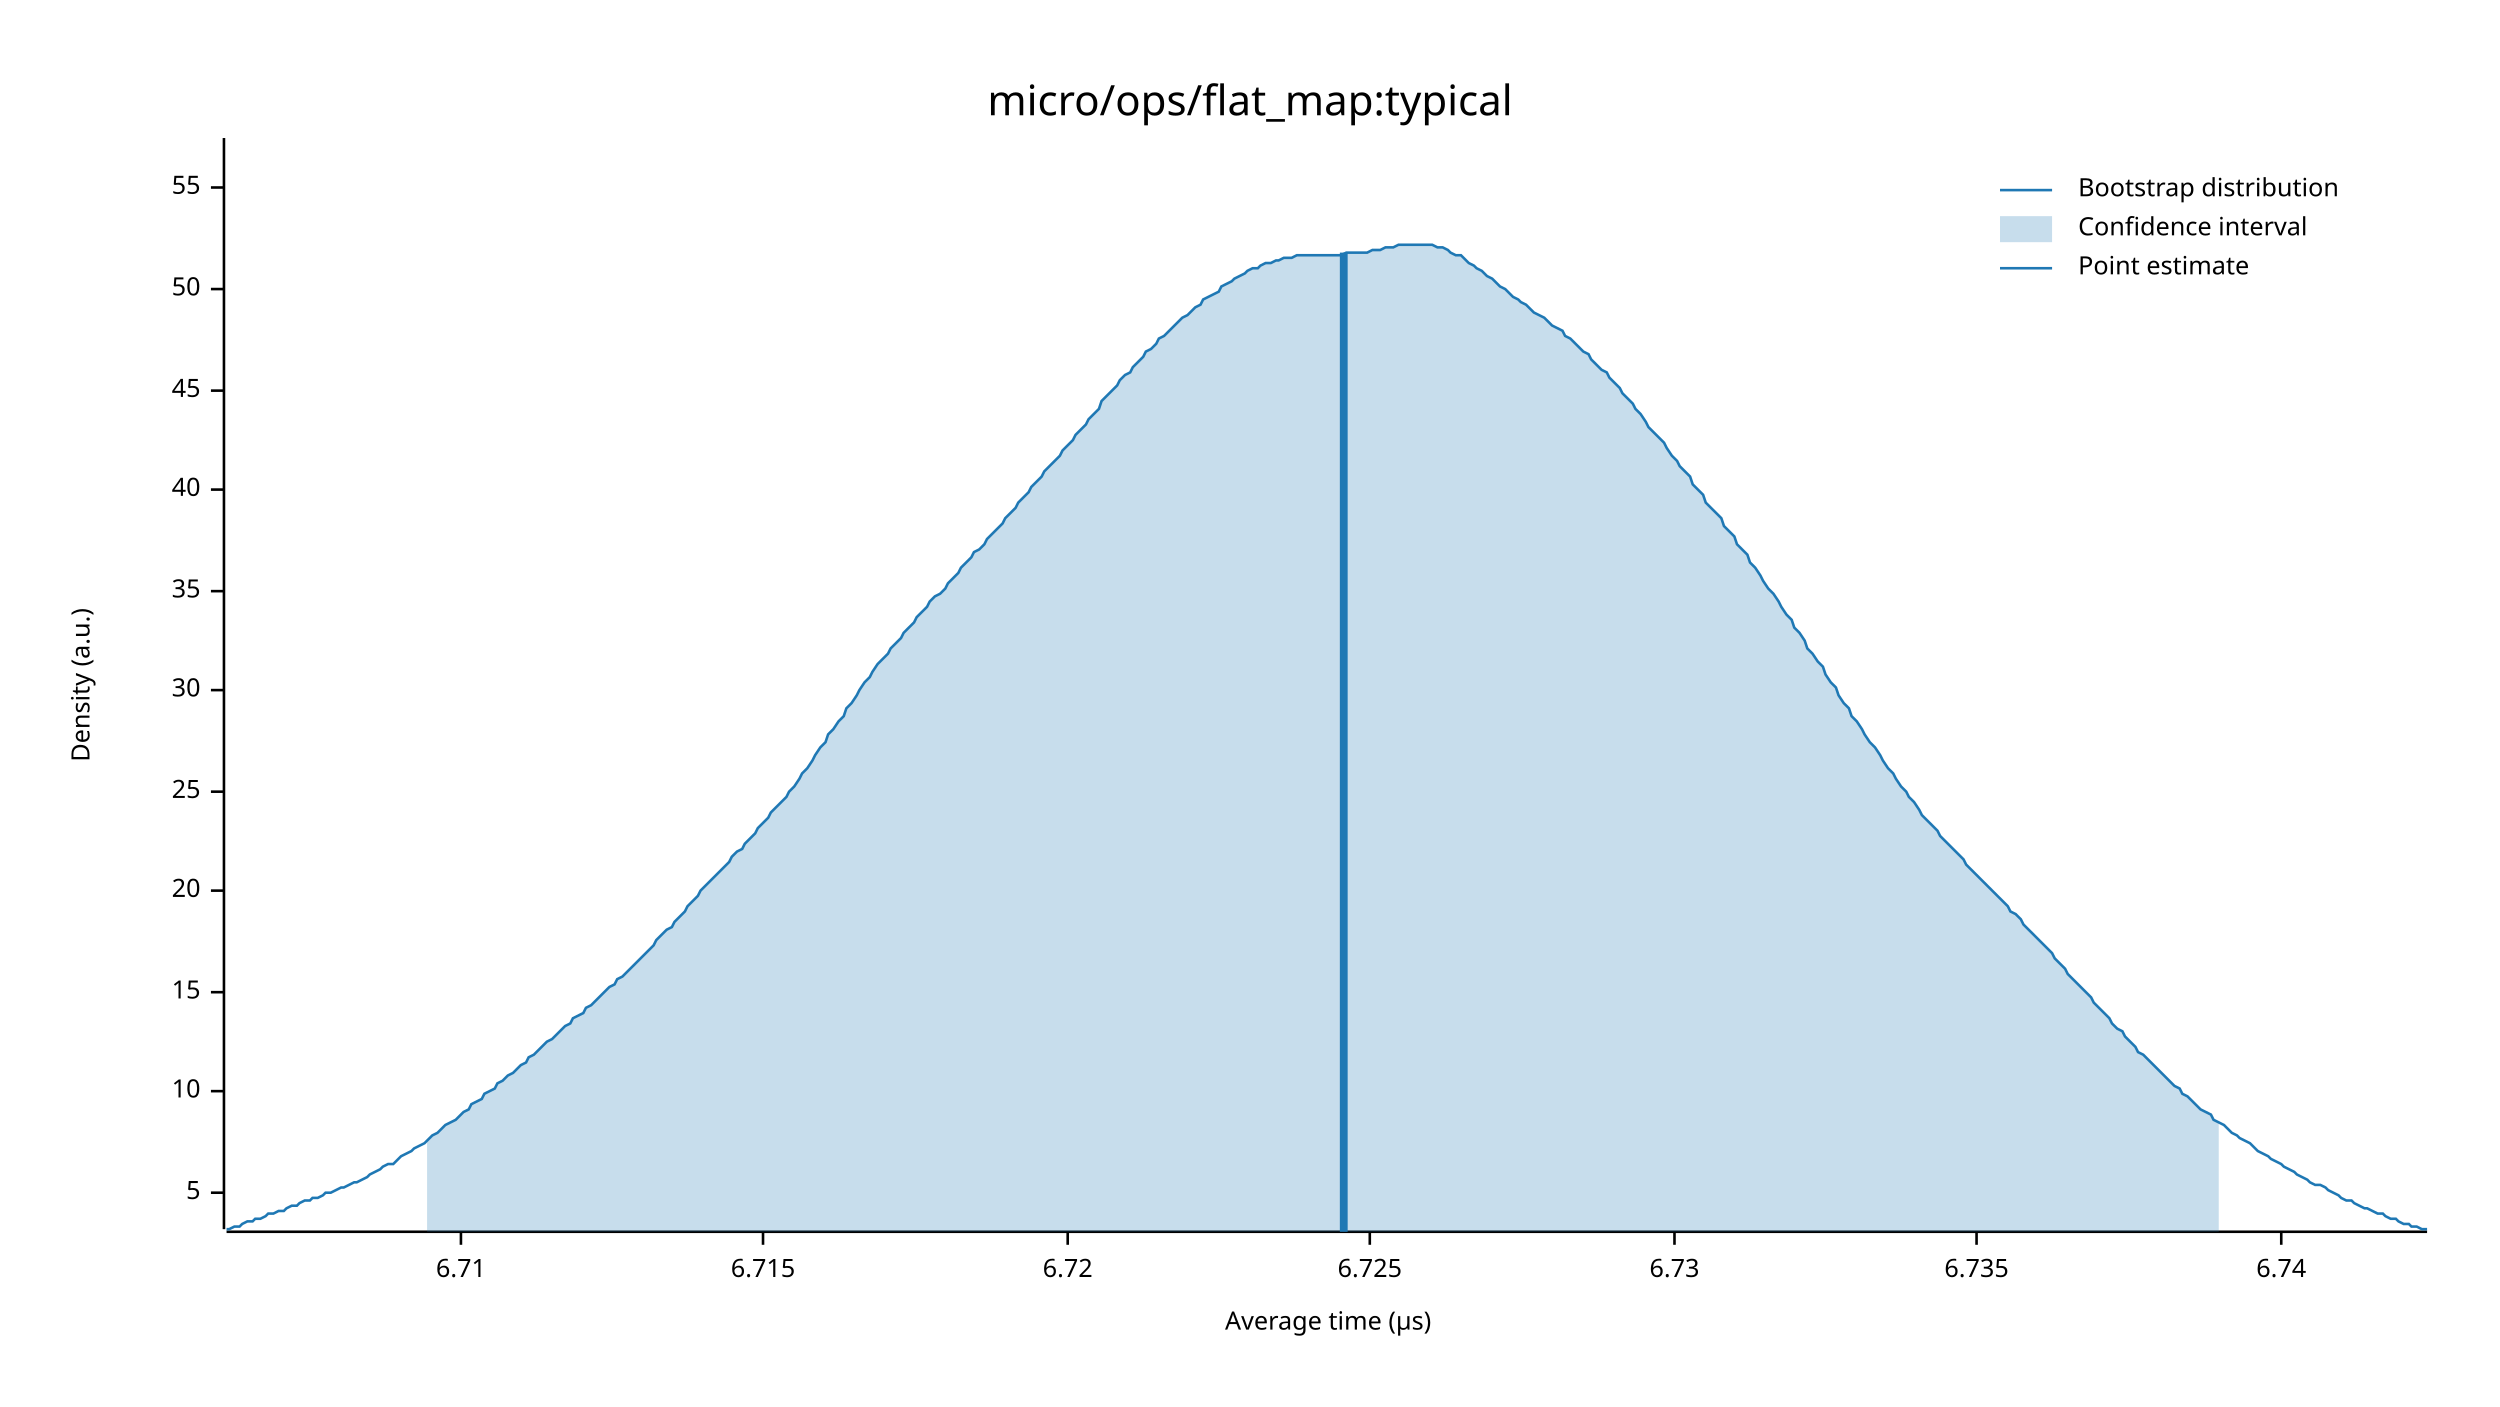
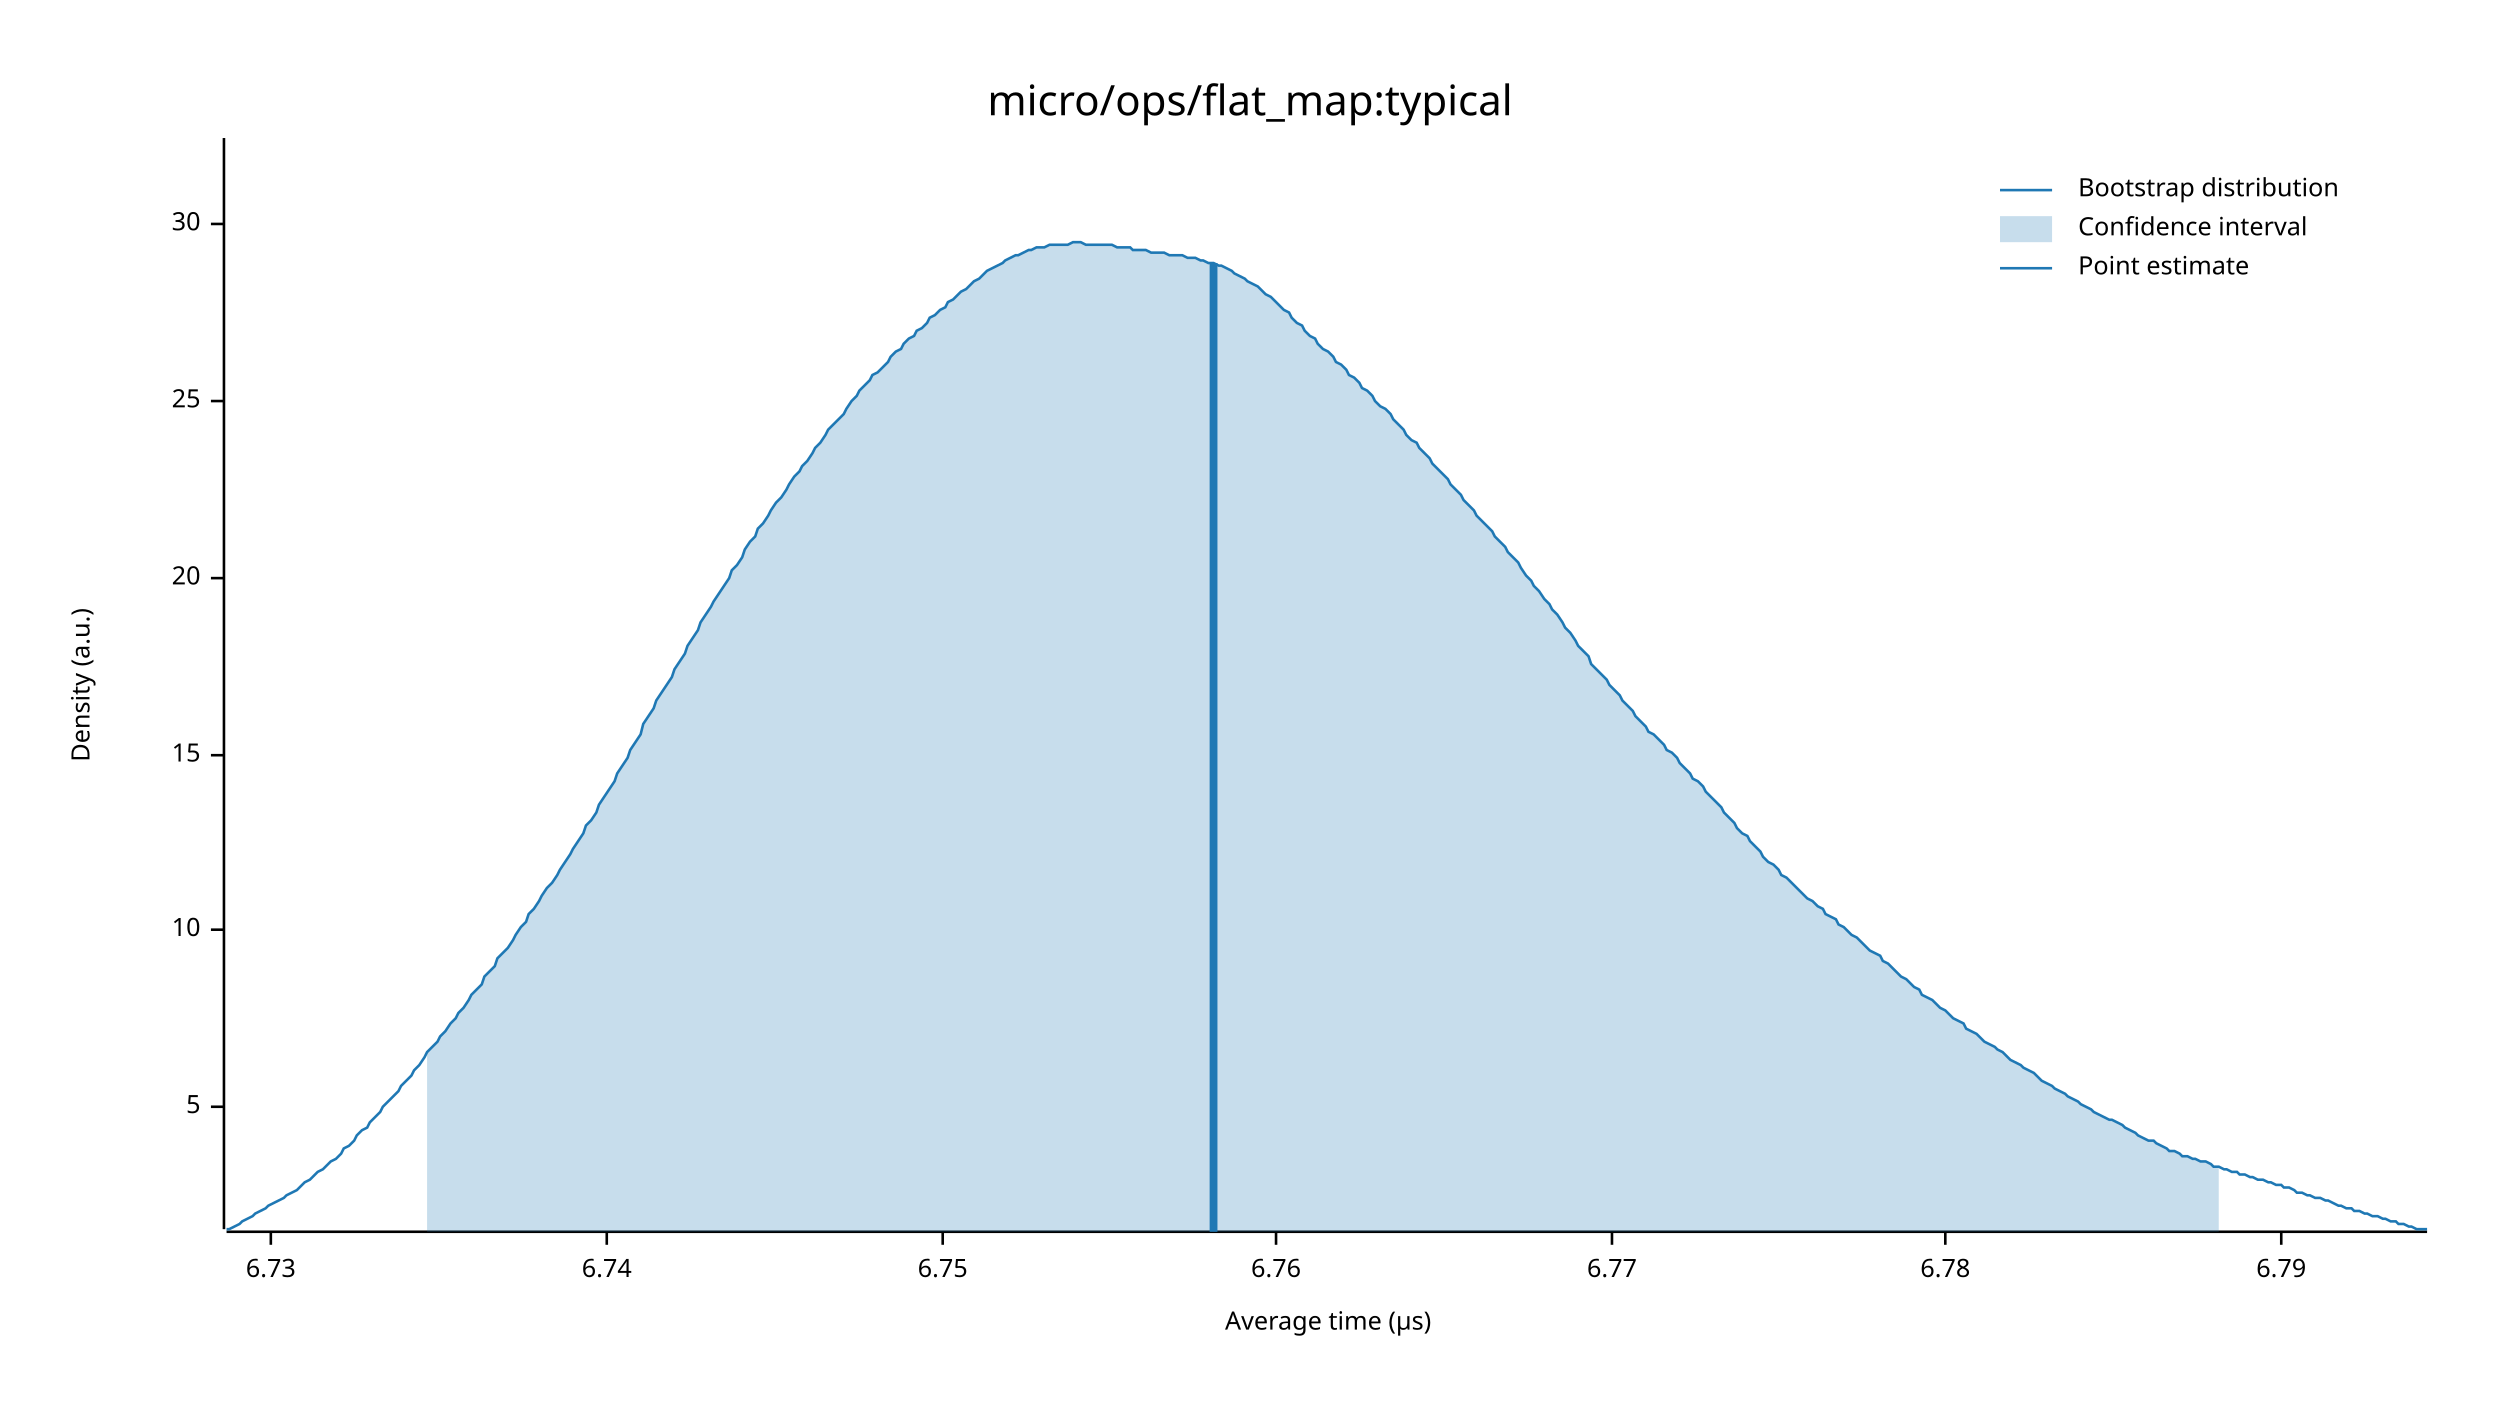
<svg xmlns="http://www.w3.org/2000/svg" width="960" height="540" viewBox="0 0 960 540">
  <text x="480" y="32" dy="0.76em" text-anchor="middle" font-family="sans-serif" font-size="16.129" opacity="1" fill="#000000">
micro/ops/flat_map:typical
</text>
  <text x="27" y="263" dy="0.76em" text-anchor="middle" font-family="sans-serif" font-size="9.677" opacity="1" fill="#000000" transform="rotate(270, 27, 263)">
Density (a.u.)
</text>
  <text x="510" y="513" dy="-0.5ex" text-anchor="middle" font-family="sans-serif" font-size="9.677" opacity="1" fill="#000000">
Average time (µs)
</text>
  <polyline fill="none" opacity="1" stroke="#000000" stroke-width="1" points="86,53 86,472 " />
-   <text x="77" y="458" dy="0.5ex" text-anchor="end" font-family="sans-serif" font-size="9.677" opacity="1" fill="#000000">
+   <text x="77" y="425" dy="0.5ex" text-anchor="end" font-family="sans-serif" font-size="9.677" opacity="1" fill="#000000">
5
</text>
-   <polyline fill="none" opacity="1" stroke="#000000" stroke-width="1" points="81,458 86,458 " />
-   <text x="77" y="419" dy="0.5ex" text-anchor="end" font-family="sans-serif" font-size="9.677" opacity="1" fill="#000000">
+   <polyline fill="none" opacity="1" stroke="#000000" stroke-width="1" points="81,425 86,425 " />
+   <text x="77" y="357" dy="0.5ex" text-anchor="end" font-family="sans-serif" font-size="9.677" opacity="1" fill="#000000">
10
</text>
-   <polyline fill="none" opacity="1" stroke="#000000" stroke-width="1" points="81,419 86,419 " />
-   <text x="77" y="381" dy="0.5ex" text-anchor="end" font-family="sans-serif" font-size="9.677" opacity="1" fill="#000000">
+   <polyline fill="none" opacity="1" stroke="#000000" stroke-width="1" points="81,357 86,357 " />
+   <text x="77" y="290" dy="0.5ex" text-anchor="end" font-family="sans-serif" font-size="9.677" opacity="1" fill="#000000">
15
</text>
-   <polyline fill="none" opacity="1" stroke="#000000" stroke-width="1" points="81,381 86,381 " />
-   <text x="77" y="342" dy="0.5ex" text-anchor="end" font-family="sans-serif" font-size="9.677" opacity="1" fill="#000000">
+   <polyline fill="none" opacity="1" stroke="#000000" stroke-width="1" points="81,290 86,290 " />
+   <text x="77" y="222" dy="0.5ex" text-anchor="end" font-family="sans-serif" font-size="9.677" opacity="1" fill="#000000">
20
</text>
-   <polyline fill="none" opacity="1" stroke="#000000" stroke-width="1" points="81,342 86,342 " />
-   <text x="77" y="304" dy="0.5ex" text-anchor="end" font-family="sans-serif" font-size="9.677" opacity="1" fill="#000000">
+   <polyline fill="none" opacity="1" stroke="#000000" stroke-width="1" points="81,222 86,222 " />
+   <text x="77" y="154" dy="0.5ex" text-anchor="end" font-family="sans-serif" font-size="9.677" opacity="1" fill="#000000">
25
</text>
-   <polyline fill="none" opacity="1" stroke="#000000" stroke-width="1" points="81,304 86,304 " />
-   <text x="77" y="265" dy="0.5ex" text-anchor="end" font-family="sans-serif" font-size="9.677" opacity="1" fill="#000000">
+   <polyline fill="none" opacity="1" stroke="#000000" stroke-width="1" points="81,154 86,154 " />
+   <text x="77" y="86" dy="0.5ex" text-anchor="end" font-family="sans-serif" font-size="9.677" opacity="1" fill="#000000">
30
</text>
-   <polyline fill="none" opacity="1" stroke="#000000" stroke-width="1" points="81,265 86,265 " />
-   <text x="77" y="227" dy="0.5ex" text-anchor="end" font-family="sans-serif" font-size="9.677" opacity="1" fill="#000000">
- 35
- </text>
-   <polyline fill="none" opacity="1" stroke="#000000" stroke-width="1" points="81,227 86,227 " />
-   <text x="77" y="188" dy="0.5ex" text-anchor="end" font-family="sans-serif" font-size="9.677" opacity="1" fill="#000000">
- 40
- </text>
-   <polyline fill="none" opacity="1" stroke="#000000" stroke-width="1" points="81,188 86,188 " />
-   <text x="77" y="150" dy="0.5ex" text-anchor="end" font-family="sans-serif" font-size="9.677" opacity="1" fill="#000000">
- 45
- </text>
-   <polyline fill="none" opacity="1" stroke="#000000" stroke-width="1" points="81,150 86,150 " />
-   <text x="77" y="111" dy="0.5ex" text-anchor="end" font-family="sans-serif" font-size="9.677" opacity="1" fill="#000000">
- 50
- </text>
-   <polyline fill="none" opacity="1" stroke="#000000" stroke-width="1" points="81,111 86,111 " />
-   <text x="77" y="72" dy="0.5ex" text-anchor="end" font-family="sans-serif" font-size="9.677" opacity="1" fill="#000000">
- 55
- </text>
-   <polyline fill="none" opacity="1" stroke="#000000" stroke-width="1" points="81,72 86,72 " />
+   <polyline fill="none" opacity="1" stroke="#000000" stroke-width="1" points="81,86 86,86 " />
  <polyline fill="none" opacity="1" stroke="#000000" stroke-width="1" points="87,473 932,473 " />
-   <text x="177" y="483" dy="0.76em" text-anchor="middle" font-family="sans-serif" font-size="9.677" opacity="1" fill="#000000">
- 6.71
- </text>
-   <polyline fill="none" opacity="1" stroke="#000000" stroke-width="1" points="177,473 177,478 " />
-   <text x="293" y="483" dy="0.76em" text-anchor="middle" font-family="sans-serif" font-size="9.677" opacity="1" fill="#000000">
- 6.715
- </text>
-   <polyline fill="none" opacity="1" stroke="#000000" stroke-width="1" points="293,473 293,478 " />
-   <text x="410" y="483" dy="0.76em" text-anchor="middle" font-family="sans-serif" font-size="9.677" opacity="1" fill="#000000">
- 6.72
- </text>
-   <polyline fill="none" opacity="1" stroke="#000000" stroke-width="1" points="410,473 410,478 " />
-   <text x="526" y="483" dy="0.76em" text-anchor="middle" font-family="sans-serif" font-size="9.677" opacity="1" fill="#000000">
- 6.725
- </text>
-   <polyline fill="none" opacity="1" stroke="#000000" stroke-width="1" points="526,473 526,478 " />
-   <text x="643" y="483" dy="0.76em" text-anchor="middle" font-family="sans-serif" font-size="9.677" opacity="1" fill="#000000">
+   <text x="104" y="483" dy="0.76em" text-anchor="middle" font-family="sans-serif" font-size="9.677" opacity="1" fill="#000000">
6.73
</text>
-   <polyline fill="none" opacity="1" stroke="#000000" stroke-width="1" points="643,473 643,478 " />
-   <text x="759" y="483" dy="0.76em" text-anchor="middle" font-family="sans-serif" font-size="9.677" opacity="1" fill="#000000">
- 6.735
- </text>
-   <polyline fill="none" opacity="1" stroke="#000000" stroke-width="1" points="759,473 759,478 " />
-   <text x="876" y="483" dy="0.76em" text-anchor="middle" font-family="sans-serif" font-size="9.677" opacity="1" fill="#000000">
+   <polyline fill="none" opacity="1" stroke="#000000" stroke-width="1" points="104,473 104,478 " />
+   <text x="233" y="483" dy="0.76em" text-anchor="middle" font-family="sans-serif" font-size="9.677" opacity="1" fill="#000000">
6.74
</text>
+   <polyline fill="none" opacity="1" stroke="#000000" stroke-width="1" points="233,473 233,478 " />
+   <text x="362" y="483" dy="0.76em" text-anchor="middle" font-family="sans-serif" font-size="9.677" opacity="1" fill="#000000">
+ 6.75
+ </text>
+   <polyline fill="none" opacity="1" stroke="#000000" stroke-width="1" points="362,473 362,478 " />
+   <text x="490" y="483" dy="0.76em" text-anchor="middle" font-family="sans-serif" font-size="9.677" opacity="1" fill="#000000">
+ 6.76
+ </text>
+   <polyline fill="none" opacity="1" stroke="#000000" stroke-width="1" points="490,473 490,478 " />
+   <text x="619" y="483" dy="0.76em" text-anchor="middle" font-family="sans-serif" font-size="9.677" opacity="1" fill="#000000">
+ 6.77
+ </text>
+   <polyline fill="none" opacity="1" stroke="#000000" stroke-width="1" points="619,473 619,478 " />
+   <text x="747" y="483" dy="0.76em" text-anchor="middle" font-family="sans-serif" font-size="9.677" opacity="1" fill="#000000">
+ 6.78
+ </text>
+   <polyline fill="none" opacity="1" stroke="#000000" stroke-width="1" points="747,473 747,478 " />
+   <text x="876" y="483" dy="0.76em" text-anchor="middle" font-family="sans-serif" font-size="9.677" opacity="1" fill="#000000">
+ 6.79
+ </text>
  <polyline fill="none" opacity="1" stroke="#000000" stroke-width="1" points="876,473 876,478 " />
-   <polyline fill="none" opacity="1" stroke="#1F78B4" stroke-width="1" points="87,472 88,472 90,471 92,471 93,470 95,469 97,469 98,468 100,468 102,467 103,466 105,466 107,465 109,465 110,464 112,463 114,463 115,462 117,461 119,461 120,460 122,460 124,459 125,458 127,458 129,457 131,456 132,456 134,455 136,454 137,454 139,453 141,452 142,451 144,450 146,449 147,448 149,447 151,447 153,445 154,444 156,443 158,442 159,441 161,440 163,439 164,438 166,436 168,435 169,434 171,432 173,431 175,430 176,429 178,427 180,426 181,424 183,423 185,422 186,420 188,419 190,418 191,416 193,415 195,413 197,412 198,411 200,409 202,408 203,406 205,405 207,403 208,402 210,400 212,399 214,397 215,396 217,394 219,393 220,391 222,390 224,389 225,387 227,386 229,384 230,383 232,381 234,379 236,378 237,376 239,375 241,373 242,372 244,370 246,368 247,367 249,365 251,363 252,361 254,359 256,357 258,356 259,354 261,352 263,350 264,348 266,346 268,344 269,342 271,340 273,338 274,337 276,335 278,333 280,331 281,329 283,327 285,326 286,324 288,322 290,320 291,318 293,316 295,314 296,312 298,310 300,308 302,306 303,304 305,302 307,299 308,297 310,295 312,292 313,290 315,287 317,285 318,282 320,280 322,277 324,275 325,272 327,270 329,267 330,265 332,262 334,260 335,258 337,255 339,253 341,251 342,249 344,247 346,245 347,243 349,241 351,239 352,237 354,235 356,233 357,231 359,229 361,228 363,226 364,224 366,222 368,220 369,218 371,216 373,214 374,212 376,211 378,209 379,207 381,205 383,203 385,201 386,199 388,197 390,195 391,193 393,191 395,189 396,187 398,185 400,183 401,181 403,179 405,177 407,175 408,173 410,171 412,169 413,167 415,165 417,163 418,161 420,159 422,157 423,154 425,152 427,150 429,148 430,146 432,144 434,143 435,141 437,139 439,137 440,135 442,134 444,132 445,130 447,129 449,127 451,125 452,124 454,122 456,121 457,120 459,118 461,117 462,115 464,114 466,113 468,112 469,110 471,109 473,108 474,107 476,106 478,105 479,104 481,103 483,103 484,102 486,101 488,101 490,100 491,100 493,99 495,99 496,99 498,98 500,98 501,98 503,98 505,98 506,98 508,98 510,98 512,98 513,98 515,98 517,97 518,97 520,97 522,97 523,97 525,97 527,96 528,96 530,96 532,95 534,95 535,95 537,94 539,94 540,94 542,94 544,94 545,94 547,94 549,94 550,94 552,95 554,95 556,96 557,97 559,98 561,98 562,99 564,101 566,102 567,103 569,104 571,106 573,107 574,108 576,110 578,111 579,112 581,114 583,115 584,116 586,117 588,119 589,120 591,121 593,122 595,124 596,125 598,126 600,127 601,129 603,130 605,132 606,133 608,135 610,136 611,138 613,140 615,142 617,143 618,145 620,147 622,149 623,151 625,153 627,155 628,157 630,159 632,162 633,164 635,166 637,168 639,170 640,172 642,175 644,177 645,179 647,181 649,183 650,186 652,188 654,190 655,193 657,195 659,197 661,199 662,202 664,204 666,206 667,209 669,211 671,213 672,216 674,218 676,221 677,223 679,226 681,228 683,231 684,233 686,236 688,238 689,241 691,243 693,246 694,249 696,251 698,254 700,256 701,259 703,262 705,264 706,267 708,270 710,272 711,275 713,277 715,280 716,282 718,285 720,287 722,290 723,292 725,295 727,297 728,299 730,302 732,304 733,306 735,308 737,311 738,313 740,315 742,317 744,319 745,321 747,323 749,325 750,326 752,328 754,330 755,332 757,334 759,336 760,337 762,339 764,341 766,343 767,344 769,346 771,348 772,350 774,351 776,353 777,355 779,357 781,359 782,360 784,362 786,364 788,366 789,368 791,370 793,372 794,374 796,376 798,378 799,379 801,381 803,383 804,385 806,387 808,389 810,391 811,393 813,395 815,396 816,398 818,400 820,402 821,404 823,405 825,407 827,409 828,410 830,412 832,414 833,415 835,417 837,418 838,420 840,421 842,423 843,424 845,426 847,427 849,428 850,430 852,431 854,432 855,433 857,435 859,436 860,437 862,438 864,439 865,440 867,442 869,443 871,444 872,445 874,446 876,447 877,448 879,449 881,450 882,451 884,452 886,453 887,454 889,455 891,455 893,456 894,457 896,458 898,459 899,460 901,461 903,461 904,462 906,463 908,464 909,464 911,465 913,466 915,466 916,467 918,468 920,468 921,469 923,470 925,470 926,471 928,471 930,472 932,472 " />
-   <polygon opacity="0.25" fill="#1F78B4" points="164,438 166,436 168,435 169,434 171,432 173,431 175,430 176,429 178,427 180,426 181,424 183,423 185,422 186,420 188,419 190,418 191,416 193,415 195,413 197,412 198,411 200,409 202,408 203,406 205,405 207,403 208,402 210,400 212,399 214,397 215,396 217,394 219,393 220,391 222,390 224,389 225,387 227,386 229,384 230,383 232,381 234,379 236,378 237,376 239,375 241,373 242,372 244,370 246,368 247,367 249,365 251,363 252,361 254,359 256,357 258,356 259,354 261,352 263,350 264,348 266,346 268,344 269,342 271,340 273,338 274,337 276,335 278,333 280,331 281,329 283,327 285,326 286,324 288,322 290,320 291,318 293,316 295,314 296,312 298,310 300,308 302,306 303,304 305,302 307,299 308,297 310,295 312,292 313,290 315,287 317,285 318,282 320,280 322,277 324,275 325,272 327,270 329,267 330,265 332,262 334,260 335,258 337,255 339,253 341,251 342,249 344,247 346,245 347,243 349,241 351,239 352,237 354,235 356,233 357,231 359,229 361,228 363,226 364,224 366,222 368,220 369,218 371,216 373,214 374,212 376,211 378,209 379,207 381,205 383,203 385,201 386,199 388,197 390,195 391,193 393,191 395,189 396,187 398,185 400,183 401,181 403,179 405,177 407,175 408,173 410,171 412,169 413,167 415,165 417,163 418,161 420,159 422,157 423,154 425,152 427,150 429,148 430,146 432,144 434,143 435,141 437,139 439,137 440,135 442,134 444,132 445,130 447,129 449,127 451,125 452,124 454,122 456,121 457,120 459,118 461,117 462,115 464,114 466,113 468,112 469,110 471,109 473,108 474,107 476,106 478,105 479,104 481,103 483,103 484,102 486,101 488,101 490,100 491,100 493,99 495,99 496,99 498,98 500,98 501,98 503,98 505,98 506,98 508,98 510,98 512,98 513,98 515,98 517,97 518,97 520,97 522,97 523,97 525,97 527,96 528,96 530,96 532,95 534,95 535,95 537,94 539,94 540,94 542,94 544,94 545,94 547,94 549,94 550,94 552,95 554,95 556,96 557,97 559,98 561,98 562,99 564,101 566,102 567,103 569,104 571,106 573,107 574,108 576,110 578,111 579,112 581,114 583,115 584,116 586,117 588,119 589,120 591,121 593,122 595,124 596,125 598,126 600,127 601,129 603,130 605,132 606,133 608,135 610,136 611,138 613,140 615,142 617,143 618,145 620,147 622,149 623,151 625,153 627,155 628,157 630,159 632,162 633,164 635,166 637,168 639,170 640,172 642,175 644,177 645,179 647,181 649,183 650,186 652,188 654,190 655,193 657,195 659,197 661,199 662,202 664,204 666,206 667,209 669,211 671,213 672,216 674,218 676,221 677,223 679,226 681,228 683,231 684,233 686,236 688,238 689,241 691,243 693,246 694,249 696,251 698,254 700,256 701,259 703,262 705,264 706,267 708,270 710,272 711,275 713,277 715,280 716,282 718,285 720,287 722,290 723,292 725,295 727,297 728,299 730,302 732,304 733,306 735,308 737,311 738,313 740,315 742,317 744,319 745,321 747,323 749,325 750,326 752,328 754,330 755,332 757,334 759,336 760,337 762,339 764,341 766,343 767,344 769,346 771,348 772,350 774,351 776,353 777,355 779,357 781,359 782,360 784,362 786,364 788,366 789,368 791,370 793,372 794,374 796,376 798,378 799,379 801,381 803,383 804,385 806,387 808,389 810,391 811,393 813,395 815,396 816,398 818,400 820,402 821,404 823,405 825,407 827,409 828,410 830,412 832,414 833,415 835,417 837,418 838,420 840,421 842,423 843,424 845,426 847,427 849,428 850,430 852,431 852,473 164,473 " />
-   <polyline fill="none" opacity="1" stroke="#1F78B4" stroke-width="3" points="516,473 516,97 " />
+   <polyline fill="none" opacity="1" stroke="#1F78B4" stroke-width="1" points="87,472 88,472 90,471 92,470 93,469 95,468 97,467 98,466 100,465 102,464 103,463 105,462 107,461 109,460 110,459 112,458 114,457 115,456 117,454 119,453 120,452 122,450 124,449 125,448 127,446 129,445 131,443 132,441 134,440 136,438 137,436 139,434 141,433 142,431 144,429 146,427 147,425 149,423 151,421 153,419 154,417 156,415 158,413 159,411 161,409 163,406 164,404 166,402 168,400 169,398 171,396 173,393 175,391 176,389 178,387 180,384 181,382 183,380 185,378 186,375 188,373 190,371 191,368 193,366 195,364 197,361 198,359 200,356 202,354 203,351 205,349 207,346 208,344 210,341 212,339 214,336 215,334 217,331 219,328 220,326 222,323 224,320 225,317 227,315 229,312 230,309 232,306 234,303 236,300 237,297 239,294 241,291 242,288 244,285 246,282 247,278 249,275 251,272 252,269 254,266 256,263 258,260 259,257 261,254 263,251 264,248 266,245 268,242 269,239 271,236 273,233 274,231 276,228 278,225 280,222 281,219 283,217 285,214 286,211 288,208 290,206 291,203 293,201 295,198 296,196 298,193 300,191 302,188 303,186 305,183 307,181 308,179 310,177 312,174 313,172 315,170 317,167 318,165 320,163 322,161 324,159 325,157 327,154 329,152 330,150 332,148 334,146 335,144 337,143 339,141 341,139 342,137 344,135 346,134 347,132 349,130 351,129 352,127 354,126 356,124 357,122 359,121 361,119 363,118 364,116 366,115 368,113 369,112 371,111 373,109 374,108 376,107 378,105 379,104 381,103 383,102 385,101 386,100 388,99 390,98 391,98 393,97 395,96 396,96 398,95 400,95 401,95 403,94 405,94 407,94 408,94 410,94 412,93 413,93 415,93 417,94 418,94 420,94 422,94 423,94 425,94 427,94 429,95 430,95 432,95 434,95 435,96 437,96 439,96 440,96 442,97 444,97 445,97 447,97 449,98 451,98 452,98 454,98 456,99 457,99 459,99 461,100 462,100 464,101 466,101 468,102 469,102 471,103 473,104 474,105 476,106 478,107 479,108 481,109 483,110 484,111 486,113 488,114 490,116 491,117 493,119 495,120 496,122 498,124 500,125 501,127 503,129 505,130 506,132 508,134 510,135 512,137 513,139 515,140 517,142 518,144 520,145 522,147 523,149 525,150 527,152 528,154 530,156 532,157 534,159 535,161 537,163 539,165 540,167 542,169 544,170 545,172 547,174 549,176 550,178 552,180 554,182 556,184 557,186 559,188 561,190 562,192 564,194 566,196 567,198 569,200 571,202 573,204 574,206 576,208 578,210 579,212 581,214 583,216 584,218 586,221 588,223 589,225 591,227 593,230 595,232 596,234 598,236 600,239 601,241 603,243 605,246 606,248 608,250 610,252 611,255 613,257 615,259 617,261 618,263 620,265 622,267 623,269 625,271 627,273 628,275 630,277 632,279 633,281 635,282 637,284 639,286 640,288 642,289 644,291 645,293 647,295 649,297 650,299 652,300 654,302 655,304 657,306 659,308 661,310 662,312 664,314 666,316 667,318 669,320 671,321 672,323 674,325 676,327 677,329 679,331 681,332 683,334 684,336 686,337 688,339 689,340 691,342 693,344 694,345 696,346 698,348 700,349 701,351 703,352 705,353 706,355 708,356 710,358 711,359 713,360 715,362 716,363 718,365 720,366 722,367 723,369 725,370 727,372 728,373 730,375 732,376 733,377 735,379 737,380 738,382 740,383 742,384 744,386 745,387 747,388 749,390 750,391 752,392 754,393 755,395 757,396 759,397 760,398 762,400 764,401 766,402 767,403 769,404 771,406 772,407 774,408 776,409 777,410 779,411 781,412 782,413 784,415 786,416 788,417 789,418 791,419 793,420 794,421 796,422 798,423 799,424 801,425 803,426 804,427 806,428 808,429 810,430 811,430 813,431 815,432 816,433 818,434 820,435 821,436 823,437 825,438 827,438 828,439 830,440 832,441 833,442 835,442 837,443 838,444 840,444 842,445 843,445 845,446 847,446 849,447 850,448 852,448 854,449 855,449 857,450 859,450 860,451 862,451 864,452 865,452 867,453 869,453 871,454 872,454 874,455 876,455 877,456 879,456 881,457 882,458 884,458 886,459 887,459 889,460 891,460 893,461 894,461 896,462 898,463 899,463 901,464 903,464 904,465 906,465 908,466 909,466 911,467 913,467 915,468 916,468 918,469 920,469 921,470 923,470 925,471 926,471 928,472 930,472 932,472 " />
+   <polygon opacity="0.25" fill="#1F78B4" points="164,404 166,402 168,400 169,398 171,396 173,393 175,391 176,389 178,387 180,384 181,382 183,380 185,378 186,375 188,373 190,371 191,368 193,366 195,364 197,361 198,359 200,356 202,354 203,351 205,349 207,346 208,344 210,341 212,339 214,336 215,334 217,331 219,328 220,326 222,323 224,320 225,317 227,315 229,312 230,309 232,306 234,303 236,300 237,297 239,294 241,291 242,288 244,285 246,282 247,278 249,275 251,272 252,269 254,266 256,263 258,260 259,257 261,254 263,251 264,248 266,245 268,242 269,239 271,236 273,233 274,231 276,228 278,225 280,222 281,219 283,217 285,214 286,211 288,208 290,206 291,203 293,201 295,198 296,196 298,193 300,191 302,188 303,186 305,183 307,181 308,179 310,177 312,174 313,172 315,170 317,167 318,165 320,163 322,161 324,159 325,157 327,154 329,152 330,150 332,148 334,146 335,144 337,143 339,141 341,139 342,137 344,135 346,134 347,132 349,130 351,129 352,127 354,126 356,124 357,122 359,121 361,119 363,118 364,116 366,115 368,113 369,112 371,111 373,109 374,108 376,107 378,105 379,104 381,103 383,102 385,101 386,100 388,99 390,98 391,98 393,97 395,96 396,96 398,95 400,95 401,95 403,94 405,94 407,94 408,94 410,94 412,93 413,93 415,93 417,94 418,94 420,94 422,94 423,94 425,94 427,94 429,95 430,95 432,95 434,95 435,96 437,96 439,96 440,96 442,97 444,97 445,97 447,97 449,98 451,98 452,98 454,98 456,99 457,99 459,99 461,100 462,100 464,101 466,101 468,102 469,102 471,103 473,104 474,105 476,106 478,107 479,108 481,109 483,110 484,111 486,113 488,114 490,116 491,117 493,119 495,120 496,122 498,124 500,125 501,127 503,129 505,130 506,132 508,134 510,135 512,137 513,139 515,140 517,142 518,144 520,145 522,147 523,149 525,150 527,152 528,154 530,156 532,157 534,159 535,161 537,163 539,165 540,167 542,169 544,170 545,172 547,174 549,176 550,178 552,180 554,182 556,184 557,186 559,188 561,190 562,192 564,194 566,196 567,198 569,200 571,202 573,204 574,206 576,208 578,210 579,212 581,214 583,216 584,218 586,221 588,223 589,225 591,227 593,230 595,232 596,234 598,236 600,239 601,241 603,243 605,246 606,248 608,250 610,252 611,255 613,257 615,259 617,261 618,263 620,265 622,267 623,269 625,271 627,273 628,275 630,277 632,279 633,281 635,282 637,284 639,286 640,288 642,289 644,291 645,293 647,295 649,297 650,299 652,300 654,302 655,304 657,306 659,308 661,310 662,312 664,314 666,316 667,318 669,320 671,321 672,323 674,325 676,327 677,329 679,331 681,332 683,334 684,336 686,337 688,339 689,340 691,342 693,344 694,345 696,346 698,348 700,349 701,351 703,352 705,353 706,355 708,356 710,358 711,359 713,360 715,362 716,363 718,365 720,366 722,367 723,369 725,370 727,372 728,373 730,375 732,376 733,377 735,379 737,380 738,382 740,383 742,384 744,386 745,387 747,388 749,390 750,391 752,392 754,393 755,395 757,396 759,397 760,398 762,400 764,401 766,402 767,403 769,404 771,406 772,407 774,408 776,409 777,410 779,411 781,412 782,413 784,415 786,416 788,417 789,418 791,419 793,420 794,421 796,422 798,423 799,424 801,425 803,426 804,427 806,428 808,429 810,430 811,430 813,431 815,432 816,433 818,434 820,435 821,436 823,437 825,438 827,438 828,439 830,440 832,441 833,442 835,442 837,443 838,444 840,444 842,445 843,445 845,446 847,446 849,447 850,448 852,448 852,473 164,473 " />
+   <polyline fill="none" opacity="1" stroke="#1F78B4" stroke-width="3" points="466,473 466,101 " />
  <text x="798" y="68" dy="0.76em" text-anchor="start" font-family="sans-serif" font-size="9.677" opacity="1" fill="#000000">
Bootstrap distribution
</text>
  <text x="798" y="83" dy="0.76em" text-anchor="start" font-family="sans-serif" font-size="9.677" opacity="1" fill="#000000">
Confidence interval
</text>
  <text x="798" y="98" dy="0.76em" text-anchor="start" font-family="sans-serif" font-size="9.677" opacity="1" fill="#000000">
Point estimate
</text>
  <polyline fill="none" opacity="1" stroke="#1F78B4" stroke-width="1" points="768,73 788,73 " />
  <rect x="768" y="83" width="20" height="10" opacity="0.25" fill="#1F78B4" stroke="none" />
  <polyline fill="none" opacity="1" stroke="#1F78B4" stroke-width="1" points="768,103 788,103 " />
</svg>
